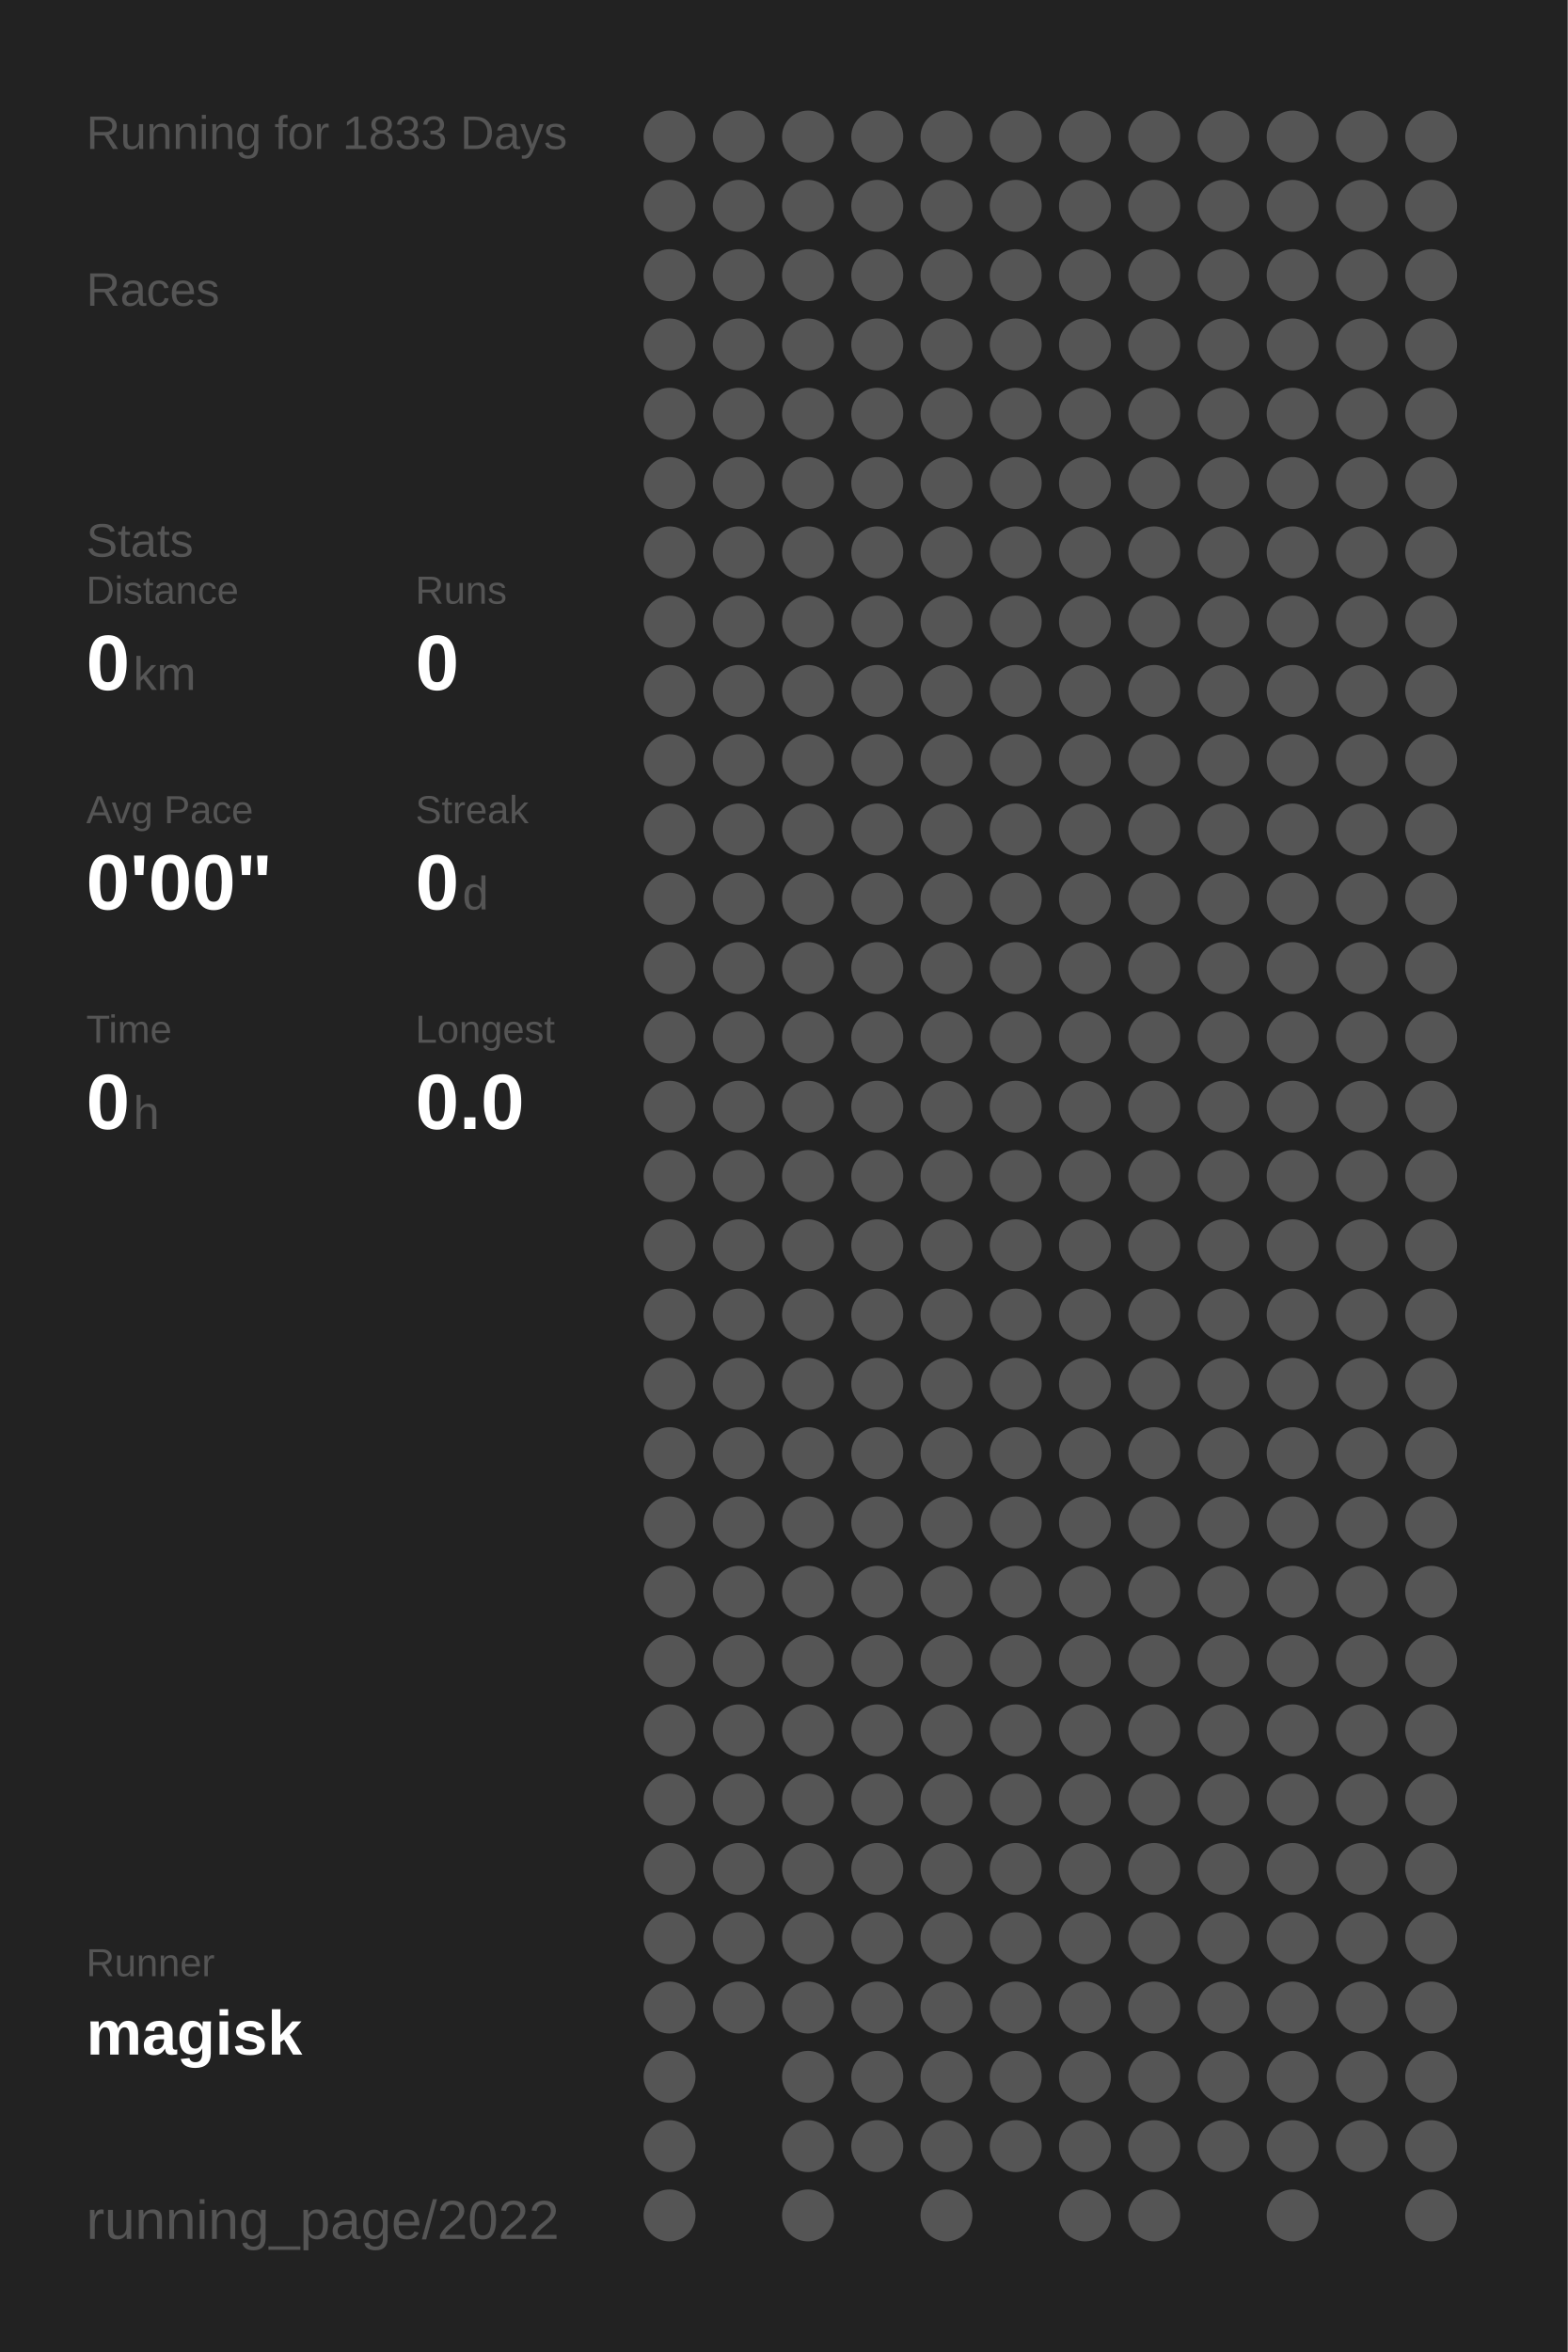
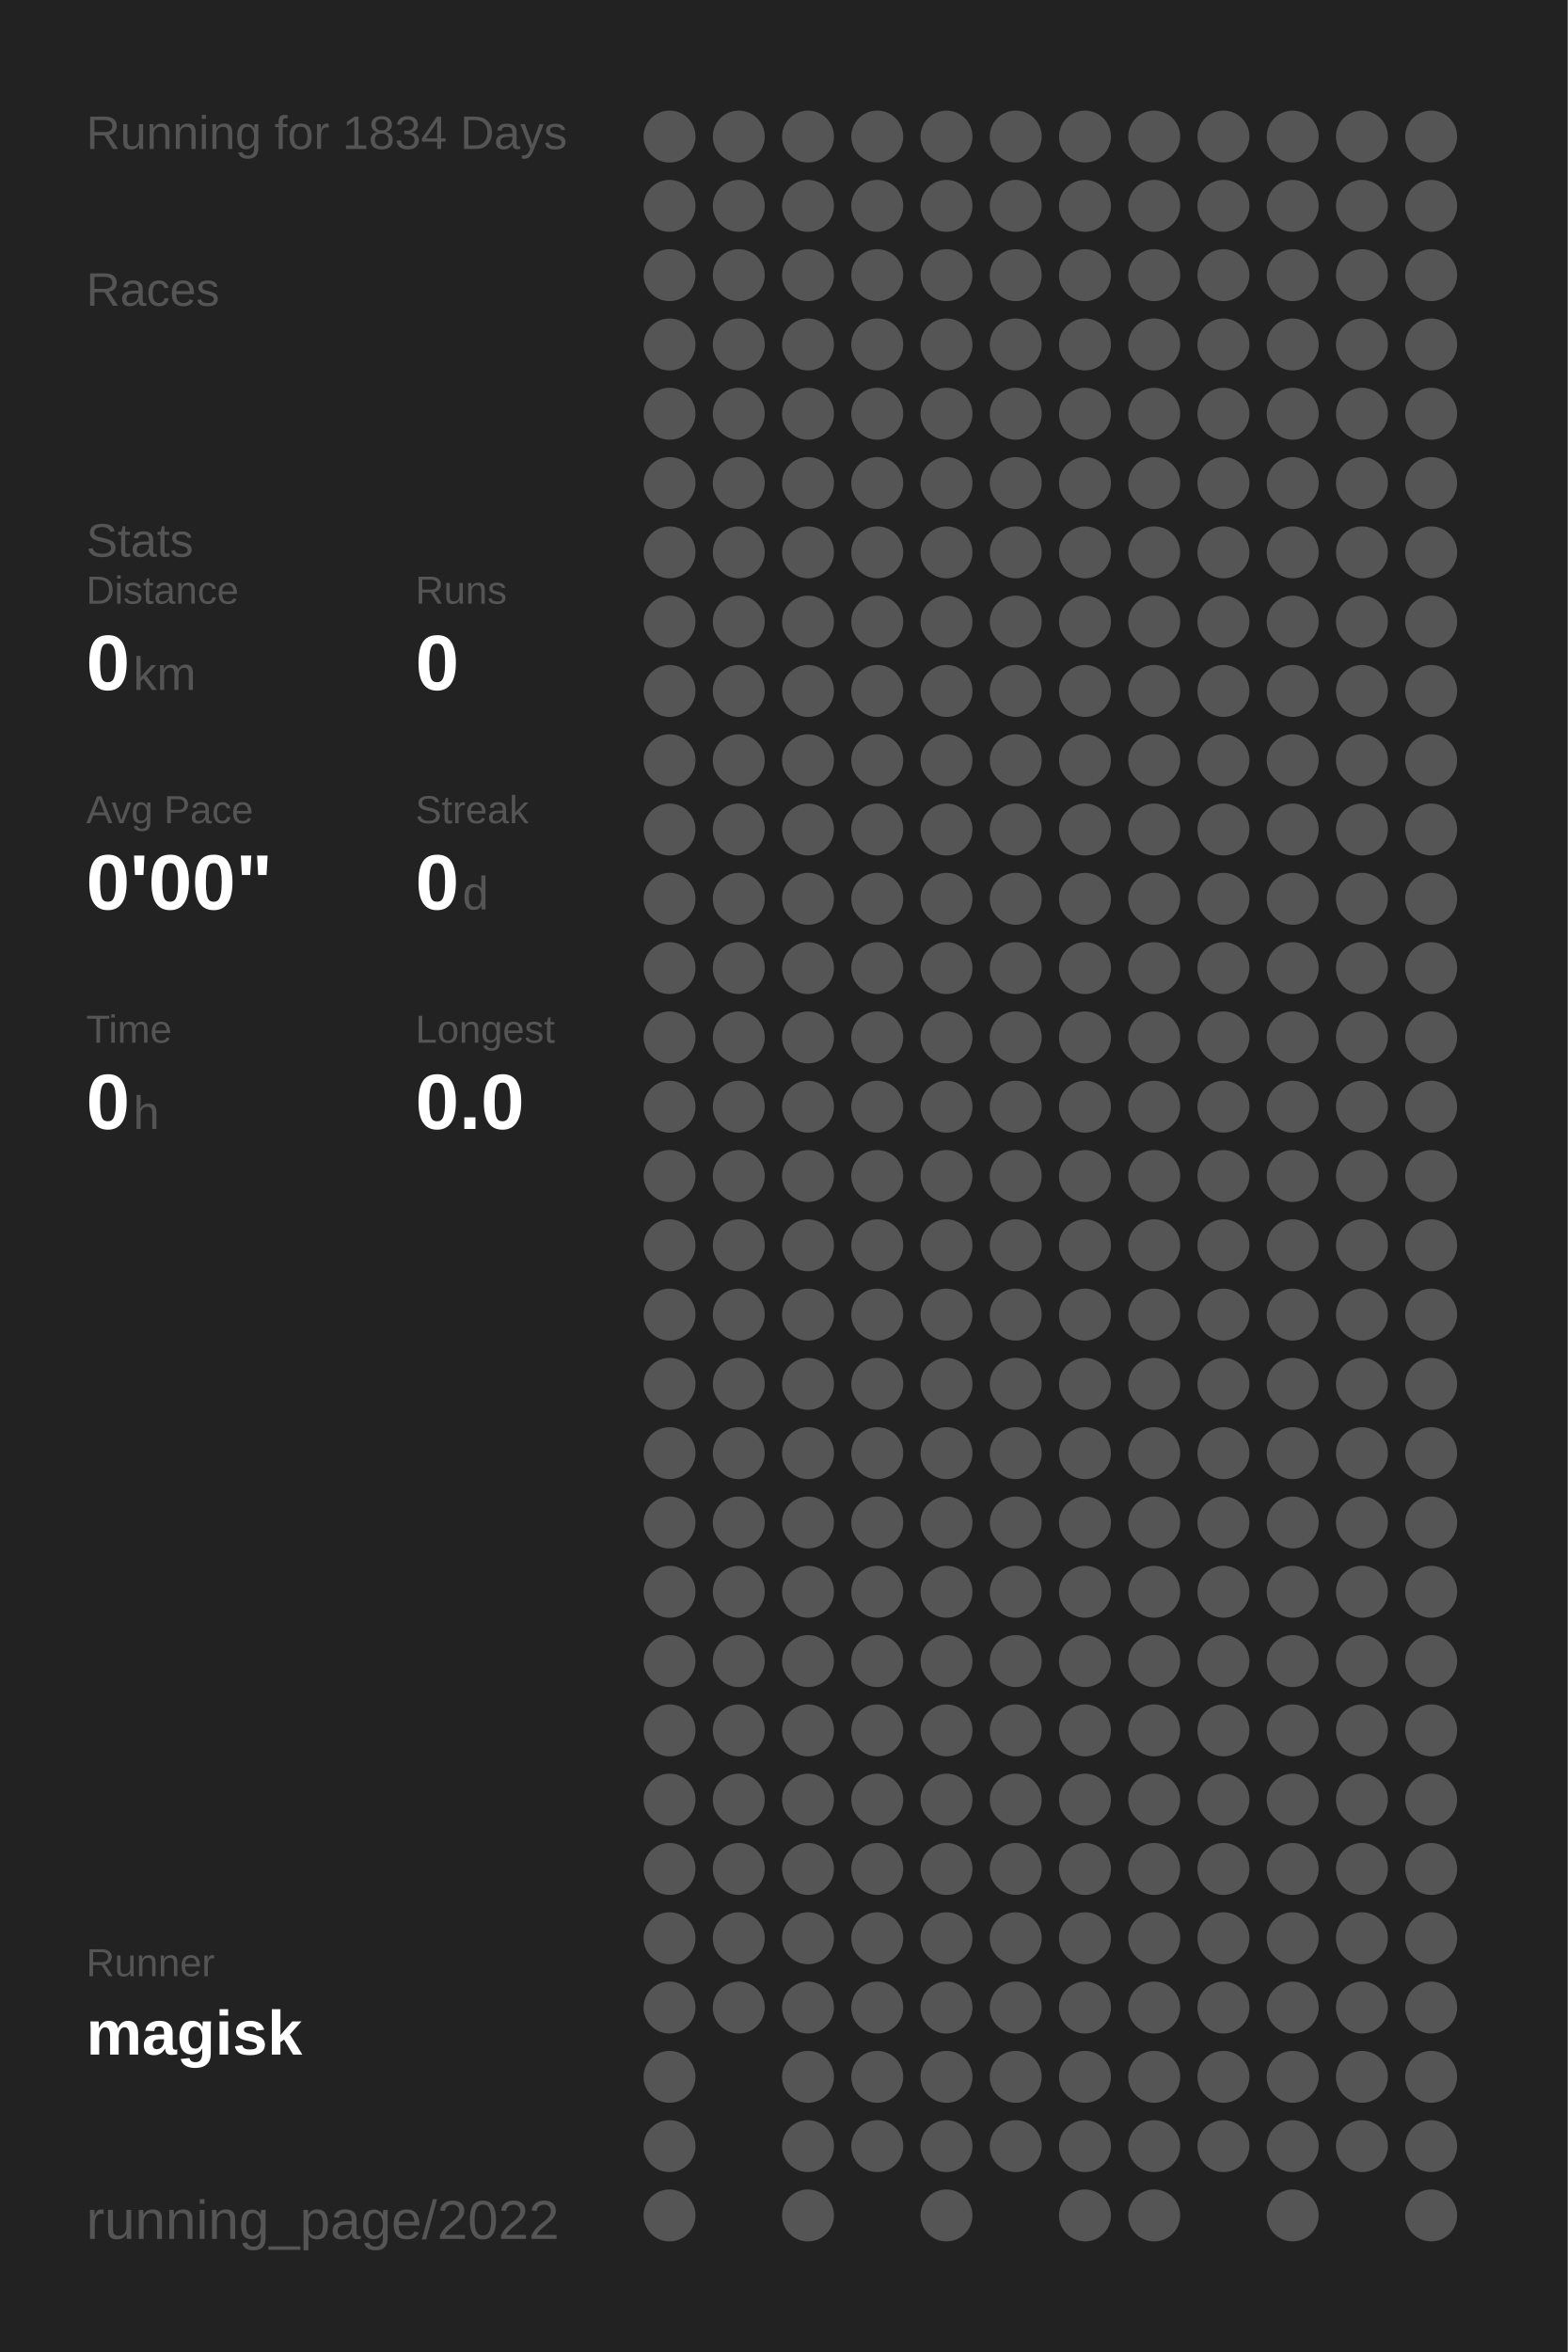
<svg xmlns="http://www.w3.org/2000/svg" baseProfile="full" height="300mm" version="1.1" viewBox="0,0,200,300" width="200mm">
  <defs />
  <rect fill="#222222" height="300" width="200" x="0" y="0" />
-   <text fill="#555555" style="font-size:6px; font-family:Arial;" x="11" y="19">Running for 1833 Days</text>
+   <text fill="#555555" style="font-size:6px; font-family:Arial;" x="11" y="19">Running for 1834 Days</text>
  <text fill="#555555" style="font-size:6px; font-family:Arial;" x="11" y="39">Races</text>
  <text fill="#555555" style="font-size:6px; font-family:Arial;" x="11" y="71">Stats</text>
  <text fill="#555555" style="font-size:5px; font-family:Arial;" x="11" y="77">Distance</text>
  <text fill="#FFFFFF" style="font-size:10px; font-family:Arial; font-weight:bold;" x="11" y="88">0</text>
  <text fill="#555555" style="font-size:6px; font-family:Arial;" x="17" y="88">km</text>
  <text fill="#555555" style="font-size:5px; font-family:Arial;" x="53" y="77">Runs</text>
  <text fill="#FFFFFF" style="font-size:10px; font-family:Arial; font-weight:bold;" x="53" y="88">0</text>
  <text fill="#555555" style="font-size:5px; font-family:Arial;" x="11" y="105">Avg Pace</text>
  <text fill="#FFFFFF" style="font-size:10px; font-family:Arial; font-weight:bold;" x="11" y="116">0'00"</text>
  <text fill="#555555" style="font-size:5px; font-family:Arial;" x="53" y="105">Streak</text>
  <text fill="#FFFFFF" style="font-size:10px; font-family:Arial; font-weight:bold;" x="53" y="116">0</text>
  <text fill="#555555" style="font-size:6px; font-family:Arial;" x="59" y="116">d</text>
  <text fill="#555555" style="font-size:5px; font-family:Arial;" x="11" y="133">Time</text>
  <text fill="#FFFFFF" style="font-size:10px; font-family:Arial; font-weight:bold;" x="11" y="144">0</text>
  <text fill="#555555" style="font-size:6px; font-family:Arial;" x="17" y="144">h</text>
  <text fill="#555555" style="font-size:5px; font-family:Arial;" x="53" y="133">Longest</text>
  <text fill="#FFFFFF" style="font-size:10px; font-family:Arial; font-weight:bold;" x="53" y="144">0.0</text>
  <text fill="#555555" style="font-size:5px; font-family:Arial;" x="11" y="252.065">Runner</text>
  <text fill="#FFFFFF" style="font-size:8px; font-family:Arial; font-weight:bold;" x="11" y="262.065">magisk</text>
  <text fill="#555555" style="font-size:7px; font-family:Arial;" x="11" y="285.581">running_page/2022</text>
  <circle cx="85.417" cy="17.419" fill="#555555" r="3.312" />
  <circle cx="85.417" cy="26.258" fill="#555555" r="3.312" />
  <circle cx="85.417" cy="35.097" fill="#555555" r="3.312" />
  <circle cx="85.417" cy="43.935" fill="#555555" r="3.312" />
  <circle cx="85.417" cy="52.774" fill="#555555" r="3.312" />
  <circle cx="85.417" cy="61.613" fill="#555555" r="3.312" />
  <circle cx="85.417" cy="70.452" fill="#555555" r="3.312" />
  <circle cx="85.417" cy="79.29" fill="#555555" r="3.312" />
  <circle cx="85.417" cy="88.129" fill="#555555" r="3.312" />
  <circle cx="85.417" cy="96.968" fill="#555555" r="3.312" />
  <circle cx="85.417" cy="105.806" fill="#555555" r="3.312" />
  <circle cx="85.417" cy="114.645" fill="#555555" r="3.312" />
  <circle cx="85.417" cy="123.484" fill="#555555" r="3.312" />
  <circle cx="85.417" cy="132.323" fill="#555555" r="3.312" />
  <circle cx="85.417" cy="141.161" fill="#555555" r="3.312" />
  <circle cx="85.417" cy="150" fill="#555555" r="3.312" />
  <circle cx="85.417" cy="158.839" fill="#555555" r="3.312" />
  <circle cx="85.417" cy="167.677" fill="#555555" r="3.312" />
  <circle cx="85.417" cy="176.516" fill="#555555" r="3.312" />
  <circle cx="85.417" cy="185.355" fill="#555555" r="3.312" />
  <circle cx="85.417" cy="194.194" fill="#555555" r="3.312" />
  <circle cx="85.417" cy="203.032" fill="#555555" r="3.312" />
  <circle cx="85.417" cy="211.871" fill="#555555" r="3.312" />
  <circle cx="85.417" cy="220.71" fill="#555555" r="3.312" />
  <circle cx="85.417" cy="229.548" fill="#555555" r="3.312" />
  <circle cx="85.417" cy="238.387" fill="#555555" r="3.312" />
  <circle cx="85.417" cy="247.226" fill="#555555" r="3.312" />
  <circle cx="85.417" cy="256.065" fill="#555555" r="3.312" />
  <circle cx="85.417" cy="264.903" fill="#555555" r="3.312" />
  <circle cx="85.417" cy="273.742" fill="#555555" r="3.312" />
  <circle cx="85.417" cy="282.581" fill="#555555" r="3.312" />
  <circle cx="94.25" cy="17.419" fill="#555555" r="3.312" />
  <circle cx="94.25" cy="26.258" fill="#555555" r="3.312" />
  <circle cx="94.25" cy="35.097" fill="#555555" r="3.312" />
  <circle cx="94.25" cy="43.935" fill="#555555" r="3.312" />
  <circle cx="94.25" cy="52.774" fill="#555555" r="3.312" />
  <circle cx="94.25" cy="61.613" fill="#555555" r="3.312" />
  <circle cx="94.25" cy="70.452" fill="#555555" r="3.312" />
  <circle cx="94.25" cy="79.29" fill="#555555" r="3.312" />
  <circle cx="94.25" cy="88.129" fill="#555555" r="3.312" />
  <circle cx="94.25" cy="96.968" fill="#555555" r="3.312" />
  <circle cx="94.25" cy="105.806" fill="#555555" r="3.312" />
  <circle cx="94.25" cy="114.645" fill="#555555" r="3.312" />
  <circle cx="94.25" cy="123.484" fill="#555555" r="3.312" />
  <circle cx="94.25" cy="132.323" fill="#555555" r="3.312" />
  <circle cx="94.25" cy="141.161" fill="#555555" r="3.312" />
  <circle cx="94.25" cy="150" fill="#555555" r="3.312" />
  <circle cx="94.25" cy="158.839" fill="#555555" r="3.312" />
  <circle cx="94.25" cy="167.677" fill="#555555" r="3.312" />
  <circle cx="94.25" cy="176.516" fill="#555555" r="3.312" />
  <circle cx="94.25" cy="185.355" fill="#555555" r="3.312" />
  <circle cx="94.25" cy="194.194" fill="#555555" r="3.312" />
  <circle cx="94.25" cy="203.032" fill="#555555" r="3.312" />
  <circle cx="94.25" cy="211.871" fill="#555555" r="3.312" />
  <circle cx="94.25" cy="220.71" fill="#555555" r="3.312" />
  <circle cx="94.25" cy="229.548" fill="#555555" r="3.312" />
  <circle cx="94.25" cy="238.387" fill="#555555" r="3.312" />
  <circle cx="94.25" cy="247.226" fill="#555555" r="3.312" />
  <circle cx="94.25" cy="256.065" fill="#555555" r="3.312" />
  <circle cx="103.083" cy="17.419" fill="#555555" r="3.312" />
  <circle cx="103.083" cy="26.258" fill="#555555" r="3.312" />
  <circle cx="103.083" cy="35.097" fill="#555555" r="3.312" />
  <circle cx="103.083" cy="43.935" fill="#555555" r="3.312" />
  <circle cx="103.083" cy="52.774" fill="#555555" r="3.312" />
  <circle cx="103.083" cy="61.613" fill="#555555" r="3.312" />
  <circle cx="103.083" cy="70.452" fill="#555555" r="3.312" />
  <circle cx="103.083" cy="79.29" fill="#555555" r="3.312" />
  <circle cx="103.083" cy="88.129" fill="#555555" r="3.312" />
  <circle cx="103.083" cy="96.968" fill="#555555" r="3.312" />
  <circle cx="103.083" cy="105.806" fill="#555555" r="3.312" />
  <circle cx="103.083" cy="114.645" fill="#555555" r="3.312" />
  <circle cx="103.083" cy="123.484" fill="#555555" r="3.312" />
  <circle cx="103.083" cy="132.323" fill="#555555" r="3.312" />
  <circle cx="103.083" cy="141.161" fill="#555555" r="3.312" />
  <circle cx="103.083" cy="150" fill="#555555" r="3.312" />
  <circle cx="103.083" cy="158.839" fill="#555555" r="3.312" />
  <circle cx="103.083" cy="167.677" fill="#555555" r="3.312" />
  <circle cx="103.083" cy="176.516" fill="#555555" r="3.312" />
  <circle cx="103.083" cy="185.355" fill="#555555" r="3.312" />
  <circle cx="103.083" cy="194.194" fill="#555555" r="3.312" />
  <circle cx="103.083" cy="203.032" fill="#555555" r="3.312" />
  <circle cx="103.083" cy="211.871" fill="#555555" r="3.312" />
  <circle cx="103.083" cy="220.71" fill="#555555" r="3.312" />
  <circle cx="103.083" cy="229.548" fill="#555555" r="3.312" />
  <circle cx="103.083" cy="238.387" fill="#555555" r="3.312" />
  <circle cx="103.083" cy="247.226" fill="#555555" r="3.312" />
  <circle cx="103.083" cy="256.065" fill="#555555" r="3.312" />
  <circle cx="103.083" cy="264.903" fill="#555555" r="3.312" />
  <circle cx="103.083" cy="273.742" fill="#555555" r="3.312" />
  <circle cx="103.083" cy="282.581" fill="#555555" r="3.312" />
  <circle cx="111.917" cy="17.419" fill="#555555" r="3.312" />
  <circle cx="111.917" cy="26.258" fill="#555555" r="3.312" />
  <circle cx="111.917" cy="35.097" fill="#555555" r="3.312" />
  <circle cx="111.917" cy="43.935" fill="#555555" r="3.312" />
  <circle cx="111.917" cy="52.774" fill="#555555" r="3.312" />
  <circle cx="111.917" cy="61.613" fill="#555555" r="3.312" />
  <circle cx="111.917" cy="70.452" fill="#555555" r="3.312" />
  <circle cx="111.917" cy="79.29" fill="#555555" r="3.312" />
  <circle cx="111.917" cy="88.129" fill="#555555" r="3.312" />
  <circle cx="111.917" cy="96.968" fill="#555555" r="3.312" />
  <circle cx="111.917" cy="105.806" fill="#555555" r="3.312" />
  <circle cx="111.917" cy="114.645" fill="#555555" r="3.312" />
  <circle cx="111.917" cy="123.484" fill="#555555" r="3.312" />
  <circle cx="111.917" cy="132.323" fill="#555555" r="3.312" />
  <circle cx="111.917" cy="141.161" fill="#555555" r="3.312" />
  <circle cx="111.917" cy="150" fill="#555555" r="3.312" />
  <circle cx="111.917" cy="158.839" fill="#555555" r="3.312" />
  <circle cx="111.917" cy="167.677" fill="#555555" r="3.312" />
  <circle cx="111.917" cy="176.516" fill="#555555" r="3.312" />
  <circle cx="111.917" cy="185.355" fill="#555555" r="3.312" />
  <circle cx="111.917" cy="194.194" fill="#555555" r="3.312" />
  <circle cx="111.917" cy="203.032" fill="#555555" r="3.312" />
  <circle cx="111.917" cy="211.871" fill="#555555" r="3.312" />
  <circle cx="111.917" cy="220.71" fill="#555555" r="3.312" />
  <circle cx="111.917" cy="229.548" fill="#555555" r="3.312" />
  <circle cx="111.917" cy="238.387" fill="#555555" r="3.312" />
  <circle cx="111.917" cy="247.226" fill="#555555" r="3.312" />
  <circle cx="111.917" cy="256.065" fill="#555555" r="3.312" />
  <circle cx="111.917" cy="264.903" fill="#555555" r="3.312" />
  <circle cx="111.917" cy="273.742" fill="#555555" r="3.312" />
  <circle cx="120.75" cy="17.419" fill="#555555" r="3.312" />
  <circle cx="120.75" cy="26.258" fill="#555555" r="3.312" />
  <circle cx="120.75" cy="35.097" fill="#555555" r="3.312" />
  <circle cx="120.75" cy="43.935" fill="#555555" r="3.312" />
  <circle cx="120.75" cy="52.774" fill="#555555" r="3.312" />
  <circle cx="120.75" cy="61.613" fill="#555555" r="3.312" />
  <circle cx="120.75" cy="70.452" fill="#555555" r="3.312" />
  <circle cx="120.75" cy="79.29" fill="#555555" r="3.312" />
  <circle cx="120.75" cy="88.129" fill="#555555" r="3.312" />
  <circle cx="120.75" cy="96.968" fill="#555555" r="3.312" />
  <circle cx="120.75" cy="105.806" fill="#555555" r="3.312" />
  <circle cx="120.75" cy="114.645" fill="#555555" r="3.312" />
  <circle cx="120.75" cy="123.484" fill="#555555" r="3.312" />
  <circle cx="120.75" cy="132.323" fill="#555555" r="3.312" />
  <circle cx="120.75" cy="141.161" fill="#555555" r="3.312" />
  <circle cx="120.75" cy="150" fill="#555555" r="3.312" />
  <circle cx="120.75" cy="158.839" fill="#555555" r="3.312" />
  <circle cx="120.75" cy="167.677" fill="#555555" r="3.312" />
  <circle cx="120.75" cy="176.516" fill="#555555" r="3.312" />
  <circle cx="120.75" cy="185.355" fill="#555555" r="3.312" />
  <circle cx="120.75" cy="194.194" fill="#555555" r="3.312" />
  <circle cx="120.75" cy="203.032" fill="#555555" r="3.312" />
  <circle cx="120.75" cy="211.871" fill="#555555" r="3.312" />
  <circle cx="120.75" cy="220.71" fill="#555555" r="3.312" />
  <circle cx="120.75" cy="229.548" fill="#555555" r="3.312" />
  <circle cx="120.75" cy="238.387" fill="#555555" r="3.312" />
  <circle cx="120.75" cy="247.226" fill="#555555" r="3.312" />
  <circle cx="120.75" cy="256.065" fill="#555555" r="3.312" />
  <circle cx="120.75" cy="264.903" fill="#555555" r="3.312" />
  <circle cx="120.75" cy="273.742" fill="#555555" r="3.312" />
  <circle cx="120.75" cy="282.581" fill="#555555" r="3.312" />
  <circle cx="129.583" cy="17.419" fill="#555555" r="3.312" />
  <circle cx="129.583" cy="26.258" fill="#555555" r="3.312" />
  <circle cx="129.583" cy="35.097" fill="#555555" r="3.312" />
  <circle cx="129.583" cy="43.935" fill="#555555" r="3.312" />
  <circle cx="129.583" cy="52.774" fill="#555555" r="3.312" />
  <circle cx="129.583" cy="61.613" fill="#555555" r="3.312" />
  <circle cx="129.583" cy="70.452" fill="#555555" r="3.312" />
  <circle cx="129.583" cy="79.29" fill="#555555" r="3.312" />
  <circle cx="129.583" cy="88.129" fill="#555555" r="3.312" />
  <circle cx="129.583" cy="96.968" fill="#555555" r="3.312" />
  <circle cx="129.583" cy="105.806" fill="#555555" r="3.312" />
  <circle cx="129.583" cy="114.645" fill="#555555" r="3.312" />
  <circle cx="129.583" cy="123.484" fill="#555555" r="3.312" />
  <circle cx="129.583" cy="132.323" fill="#555555" r="3.312" />
  <circle cx="129.583" cy="141.161" fill="#555555" r="3.312" />
  <circle cx="129.583" cy="150" fill="#555555" r="3.312" />
  <circle cx="129.583" cy="158.839" fill="#555555" r="3.312" />
  <circle cx="129.583" cy="167.677" fill="#555555" r="3.312" />
  <circle cx="129.583" cy="176.516" fill="#555555" r="3.312" />
  <circle cx="129.583" cy="185.355" fill="#555555" r="3.312" />
  <circle cx="129.583" cy="194.194" fill="#555555" r="3.312" />
  <circle cx="129.583" cy="203.032" fill="#555555" r="3.312" />
  <circle cx="129.583" cy="211.871" fill="#555555" r="3.312" />
  <circle cx="129.583" cy="220.71" fill="#555555" r="3.312" />
  <circle cx="129.583" cy="229.548" fill="#555555" r="3.312" />
  <circle cx="129.583" cy="238.387" fill="#555555" r="3.312" />
  <circle cx="129.583" cy="247.226" fill="#555555" r="3.312" />
  <circle cx="129.583" cy="256.065" fill="#555555" r="3.312" />
  <circle cx="129.583" cy="264.903" fill="#555555" r="3.312" />
  <circle cx="129.583" cy="273.742" fill="#555555" r="3.312" />
  <circle cx="138.417" cy="17.419" fill="#555555" r="3.312" />
  <circle cx="138.417" cy="26.258" fill="#555555" r="3.312" />
  <circle cx="138.417" cy="35.097" fill="#555555" r="3.312" />
  <circle cx="138.417" cy="43.935" fill="#555555" r="3.312" />
  <circle cx="138.417" cy="52.774" fill="#555555" r="3.312" />
  <circle cx="138.417" cy="61.613" fill="#555555" r="3.312" />
  <circle cx="138.417" cy="70.452" fill="#555555" r="3.312" />
  <circle cx="138.417" cy="79.29" fill="#555555" r="3.312" />
  <circle cx="138.417" cy="88.129" fill="#555555" r="3.312" />
  <circle cx="138.417" cy="96.968" fill="#555555" r="3.312" />
  <circle cx="138.417" cy="105.806" fill="#555555" r="3.312" />
  <circle cx="138.417" cy="114.645" fill="#555555" r="3.312" />
  <circle cx="138.417" cy="123.484" fill="#555555" r="3.312" />
  <circle cx="138.417" cy="132.323" fill="#555555" r="3.312" />
  <circle cx="138.417" cy="141.161" fill="#555555" r="3.312" />
  <circle cx="138.417" cy="150" fill="#555555" r="3.312" />
  <circle cx="138.417" cy="158.839" fill="#555555" r="3.312" />
  <circle cx="138.417" cy="167.677" fill="#555555" r="3.312" />
  <circle cx="138.417" cy="176.516" fill="#555555" r="3.312" />
  <circle cx="138.417" cy="185.355" fill="#555555" r="3.312" />
  <circle cx="138.417" cy="194.194" fill="#555555" r="3.312" />
  <circle cx="138.417" cy="203.032" fill="#555555" r="3.312" />
  <circle cx="138.417" cy="211.871" fill="#555555" r="3.312" />
  <circle cx="138.417" cy="220.71" fill="#555555" r="3.312" />
  <circle cx="138.417" cy="229.548" fill="#555555" r="3.312" />
  <circle cx="138.417" cy="238.387" fill="#555555" r="3.312" />
  <circle cx="138.417" cy="247.226" fill="#555555" r="3.312" />
  <circle cx="138.417" cy="256.065" fill="#555555" r="3.312" />
  <circle cx="138.417" cy="264.903" fill="#555555" r="3.312" />
  <circle cx="138.417" cy="273.742" fill="#555555" r="3.312" />
  <circle cx="138.417" cy="282.581" fill="#555555" r="3.312" />
  <circle cx="147.25" cy="17.419" fill="#555555" r="3.312" />
  <circle cx="147.25" cy="26.258" fill="#555555" r="3.312" />
  <circle cx="147.25" cy="35.097" fill="#555555" r="3.312" />
  <circle cx="147.25" cy="43.935" fill="#555555" r="3.312" />
  <circle cx="147.25" cy="52.774" fill="#555555" r="3.312" />
  <circle cx="147.25" cy="61.613" fill="#555555" r="3.312" />
  <circle cx="147.25" cy="70.452" fill="#555555" r="3.312" />
  <circle cx="147.25" cy="79.29" fill="#555555" r="3.312" />
  <circle cx="147.25" cy="88.129" fill="#555555" r="3.312" />
  <circle cx="147.25" cy="96.968" fill="#555555" r="3.312" />
  <circle cx="147.25" cy="105.806" fill="#555555" r="3.312" />
  <circle cx="147.25" cy="114.645" fill="#555555" r="3.312" />
  <circle cx="147.25" cy="123.484" fill="#555555" r="3.312" />
  <circle cx="147.25" cy="132.323" fill="#555555" r="3.312" />
  <circle cx="147.25" cy="141.161" fill="#555555" r="3.312" />
  <circle cx="147.25" cy="150" fill="#555555" r="3.312" />
  <circle cx="147.25" cy="158.839" fill="#555555" r="3.312" />
  <circle cx="147.25" cy="167.677" fill="#555555" r="3.312" />
  <circle cx="147.25" cy="176.516" fill="#555555" r="3.312" />
  <circle cx="147.25" cy="185.355" fill="#555555" r="3.312" />
  <circle cx="147.25" cy="194.194" fill="#555555" r="3.312" />
  <circle cx="147.25" cy="203.032" fill="#555555" r="3.312" />
  <circle cx="147.25" cy="211.871" fill="#555555" r="3.312" />
  <circle cx="147.25" cy="220.71" fill="#555555" r="3.312" />
  <circle cx="147.25" cy="229.548" fill="#555555" r="3.312" />
  <circle cx="147.25" cy="238.387" fill="#555555" r="3.312" />
  <circle cx="147.25" cy="247.226" fill="#555555" r="3.312" />
  <circle cx="147.25" cy="256.065" fill="#555555" r="3.312" />
  <circle cx="147.25" cy="264.903" fill="#555555" r="3.312" />
  <circle cx="147.25" cy="273.742" fill="#555555" r="3.312" />
  <circle cx="147.25" cy="282.581" fill="#555555" r="3.312" />
  <circle cx="156.083" cy="17.419" fill="#555555" r="3.312" />
  <circle cx="156.083" cy="26.258" fill="#555555" r="3.312" />
  <circle cx="156.083" cy="35.097" fill="#555555" r="3.312" />
  <circle cx="156.083" cy="43.935" fill="#555555" r="3.312" />
  <circle cx="156.083" cy="52.774" fill="#555555" r="3.312" />
  <circle cx="156.083" cy="61.613" fill="#555555" r="3.312" />
  <circle cx="156.083" cy="70.452" fill="#555555" r="3.312" />
  <circle cx="156.083" cy="79.29" fill="#555555" r="3.312" />
  <circle cx="156.083" cy="88.129" fill="#555555" r="3.312" />
  <circle cx="156.083" cy="96.968" fill="#555555" r="3.312" />
  <circle cx="156.083" cy="105.806" fill="#555555" r="3.312" />
  <circle cx="156.083" cy="114.645" fill="#555555" r="3.312" />
  <circle cx="156.083" cy="123.484" fill="#555555" r="3.312" />
  <circle cx="156.083" cy="132.323" fill="#555555" r="3.312" />
  <circle cx="156.083" cy="141.161" fill="#555555" r="3.312" />
  <circle cx="156.083" cy="150" fill="#555555" r="3.312" />
  <circle cx="156.083" cy="158.839" fill="#555555" r="3.312" />
  <circle cx="156.083" cy="167.677" fill="#555555" r="3.312" />
  <circle cx="156.083" cy="176.516" fill="#555555" r="3.312" />
  <circle cx="156.083" cy="185.355" fill="#555555" r="3.312" />
  <circle cx="156.083" cy="194.194" fill="#555555" r="3.312" />
  <circle cx="156.083" cy="203.032" fill="#555555" r="3.312" />
  <circle cx="156.083" cy="211.871" fill="#555555" r="3.312" />
  <circle cx="156.083" cy="220.71" fill="#555555" r="3.312" />
  <circle cx="156.083" cy="229.548" fill="#555555" r="3.312" />
  <circle cx="156.083" cy="238.387" fill="#555555" r="3.312" />
  <circle cx="156.083" cy="247.226" fill="#555555" r="3.312" />
  <circle cx="156.083" cy="256.065" fill="#555555" r="3.312" />
  <circle cx="156.083" cy="264.903" fill="#555555" r="3.312" />
  <circle cx="156.083" cy="273.742" fill="#555555" r="3.312" />
  <circle cx="164.917" cy="17.419" fill="#555555" r="3.312" />
  <circle cx="164.917" cy="26.258" fill="#555555" r="3.312" />
  <circle cx="164.917" cy="35.097" fill="#555555" r="3.312" />
  <circle cx="164.917" cy="43.935" fill="#555555" r="3.312" />
  <circle cx="164.917" cy="52.774" fill="#555555" r="3.312" />
  <circle cx="164.917" cy="61.613" fill="#555555" r="3.312" />
  <circle cx="164.917" cy="70.452" fill="#555555" r="3.312" />
  <circle cx="164.917" cy="79.29" fill="#555555" r="3.312" />
  <circle cx="164.917" cy="88.129" fill="#555555" r="3.312" />
  <circle cx="164.917" cy="96.968" fill="#555555" r="3.312" />
  <circle cx="164.917" cy="105.806" fill="#555555" r="3.312" />
  <circle cx="164.917" cy="114.645" fill="#555555" r="3.312" />
  <circle cx="164.917" cy="123.484" fill="#555555" r="3.312" />
  <circle cx="164.917" cy="132.323" fill="#555555" r="3.312" />
  <circle cx="164.917" cy="141.161" fill="#555555" r="3.312" />
  <circle cx="164.917" cy="150" fill="#555555" r="3.312" />
  <circle cx="164.917" cy="158.839" fill="#555555" r="3.312" />
  <circle cx="164.917" cy="167.677" fill="#555555" r="3.312" />
  <circle cx="164.917" cy="176.516" fill="#555555" r="3.312" />
  <circle cx="164.917" cy="185.355" fill="#555555" r="3.312" />
  <circle cx="164.917" cy="194.194" fill="#555555" r="3.312" />
  <circle cx="164.917" cy="203.032" fill="#555555" r="3.312" />
  <circle cx="164.917" cy="211.871" fill="#555555" r="3.312" />
  <circle cx="164.917" cy="220.71" fill="#555555" r="3.312" />
  <circle cx="164.917" cy="229.548" fill="#555555" r="3.312" />
  <circle cx="164.917" cy="238.387" fill="#555555" r="3.312" />
  <circle cx="164.917" cy="247.226" fill="#555555" r="3.312" />
  <circle cx="164.917" cy="256.065" fill="#555555" r="3.312" />
  <circle cx="164.917" cy="264.903" fill="#555555" r="3.312" />
  <circle cx="164.917" cy="273.742" fill="#555555" r="3.312" />
  <circle cx="164.917" cy="282.581" fill="#555555" r="3.312" />
  <circle cx="173.75" cy="17.419" fill="#555555" r="3.312" />
  <circle cx="173.75" cy="26.258" fill="#555555" r="3.312" />
  <circle cx="173.75" cy="35.097" fill="#555555" r="3.312" />
  <circle cx="173.75" cy="43.935" fill="#555555" r="3.312" />
  <circle cx="173.75" cy="52.774" fill="#555555" r="3.312" />
  <circle cx="173.75" cy="61.613" fill="#555555" r="3.312" />
  <circle cx="173.75" cy="70.452" fill="#555555" r="3.312" />
  <circle cx="173.75" cy="79.29" fill="#555555" r="3.312" />
  <circle cx="173.75" cy="88.129" fill="#555555" r="3.312" />
  <circle cx="173.75" cy="96.968" fill="#555555" r="3.312" />
  <circle cx="173.75" cy="105.806" fill="#555555" r="3.312" />
  <circle cx="173.75" cy="114.645" fill="#555555" r="3.312" />
  <circle cx="173.75" cy="123.484" fill="#555555" r="3.312" />
  <circle cx="173.75" cy="132.323" fill="#555555" r="3.312" />
  <circle cx="173.75" cy="141.161" fill="#555555" r="3.312" />
  <circle cx="173.75" cy="150" fill="#555555" r="3.312" />
  <circle cx="173.75" cy="158.839" fill="#555555" r="3.312" />
  <circle cx="173.75" cy="167.677" fill="#555555" r="3.312" />
  <circle cx="173.75" cy="176.516" fill="#555555" r="3.312" />
  <circle cx="173.75" cy="185.355" fill="#555555" r="3.312" />
  <circle cx="173.75" cy="194.194" fill="#555555" r="3.312" />
  <circle cx="173.75" cy="203.032" fill="#555555" r="3.312" />
  <circle cx="173.75" cy="211.871" fill="#555555" r="3.312" />
  <circle cx="173.75" cy="220.71" fill="#555555" r="3.312" />
  <circle cx="173.75" cy="229.548" fill="#555555" r="3.312" />
  <circle cx="173.75" cy="238.387" fill="#555555" r="3.312" />
  <circle cx="173.75" cy="247.226" fill="#555555" r="3.312" />
  <circle cx="173.75" cy="256.065" fill="#555555" r="3.312" />
  <circle cx="173.75" cy="264.903" fill="#555555" r="3.312" />
  <circle cx="173.75" cy="273.742" fill="#555555" r="3.312" />
  <circle cx="182.583" cy="17.419" fill="#555555" r="3.312" />
  <circle cx="182.583" cy="26.258" fill="#555555" r="3.312" />
  <circle cx="182.583" cy="35.097" fill="#555555" r="3.312" />
  <circle cx="182.583" cy="43.935" fill="#555555" r="3.312" />
  <circle cx="182.583" cy="52.774" fill="#555555" r="3.312" />
  <circle cx="182.583" cy="61.613" fill="#555555" r="3.312" />
  <circle cx="182.583" cy="70.452" fill="#555555" r="3.312" />
  <circle cx="182.583" cy="79.29" fill="#555555" r="3.312" />
  <circle cx="182.583" cy="88.129" fill="#555555" r="3.312" />
  <circle cx="182.583" cy="96.968" fill="#555555" r="3.312" />
  <circle cx="182.583" cy="105.806" fill="#555555" r="3.312" />
  <circle cx="182.583" cy="114.645" fill="#555555" r="3.312" />
  <circle cx="182.583" cy="123.484" fill="#555555" r="3.312" />
  <circle cx="182.583" cy="132.323" fill="#555555" r="3.312" />
  <circle cx="182.583" cy="141.161" fill="#555555" r="3.312" />
  <circle cx="182.583" cy="150" fill="#555555" r="3.312" />
  <circle cx="182.583" cy="158.839" fill="#555555" r="3.312" />
  <circle cx="182.583" cy="167.677" fill="#555555" r="3.312" />
  <circle cx="182.583" cy="176.516" fill="#555555" r="3.312" />
  <circle cx="182.583" cy="185.355" fill="#555555" r="3.312" />
  <circle cx="182.583" cy="194.194" fill="#555555" r="3.312" />
  <circle cx="182.583" cy="203.032" fill="#555555" r="3.312" />
  <circle cx="182.583" cy="211.871" fill="#555555" r="3.312" />
  <circle cx="182.583" cy="220.71" fill="#555555" r="3.312" />
  <circle cx="182.583" cy="229.548" fill="#555555" r="3.312" />
  <circle cx="182.583" cy="238.387" fill="#555555" r="3.312" />
  <circle cx="182.583" cy="247.226" fill="#555555" r="3.312" />
  <circle cx="182.583" cy="256.065" fill="#555555" r="3.312" />
  <circle cx="182.583" cy="264.903" fill="#555555" r="3.312" />
  <circle cx="182.583" cy="273.742" fill="#555555" r="3.312" />
  <circle cx="182.583" cy="282.581" fill="#555555" r="3.312" />
</svg>
